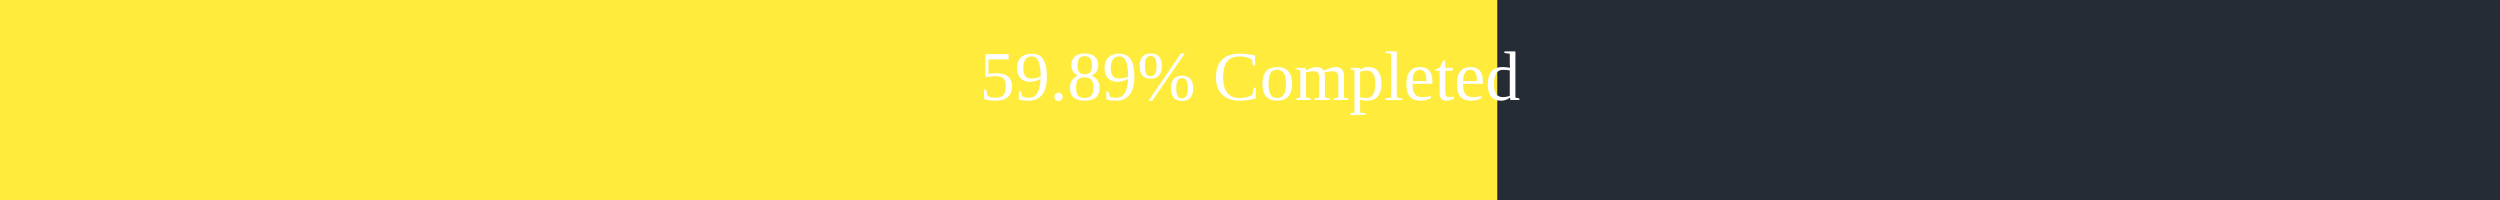
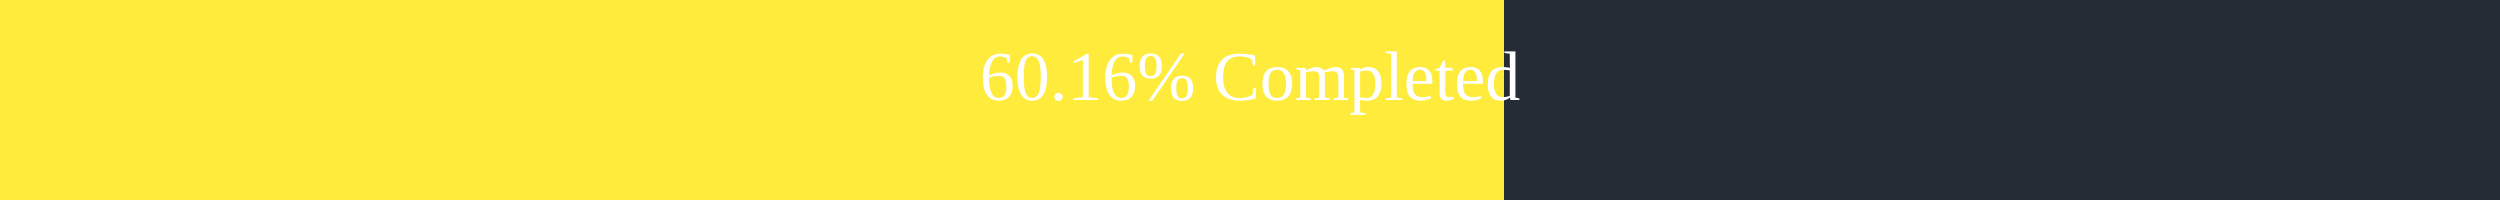
<svg xmlns="http://www.w3.org/2000/svg" width="500" height="40">
  <rect x="0" y="0" width="500" height="40" fill="#262C36" />
-   <rect x="0" y="0" width="299.45" height="40" fill="#ffeb3b" />
+   <rect x="0" y="0" width="300.8" height="40" fill="#ffeb3b" />
  <text x="250" y="20" text-anchor="middle" alignment-baseline="middle" font-size="14" fill="white">
-         59.89% Completed
+         60.16% Completed
      </text>
</svg>
